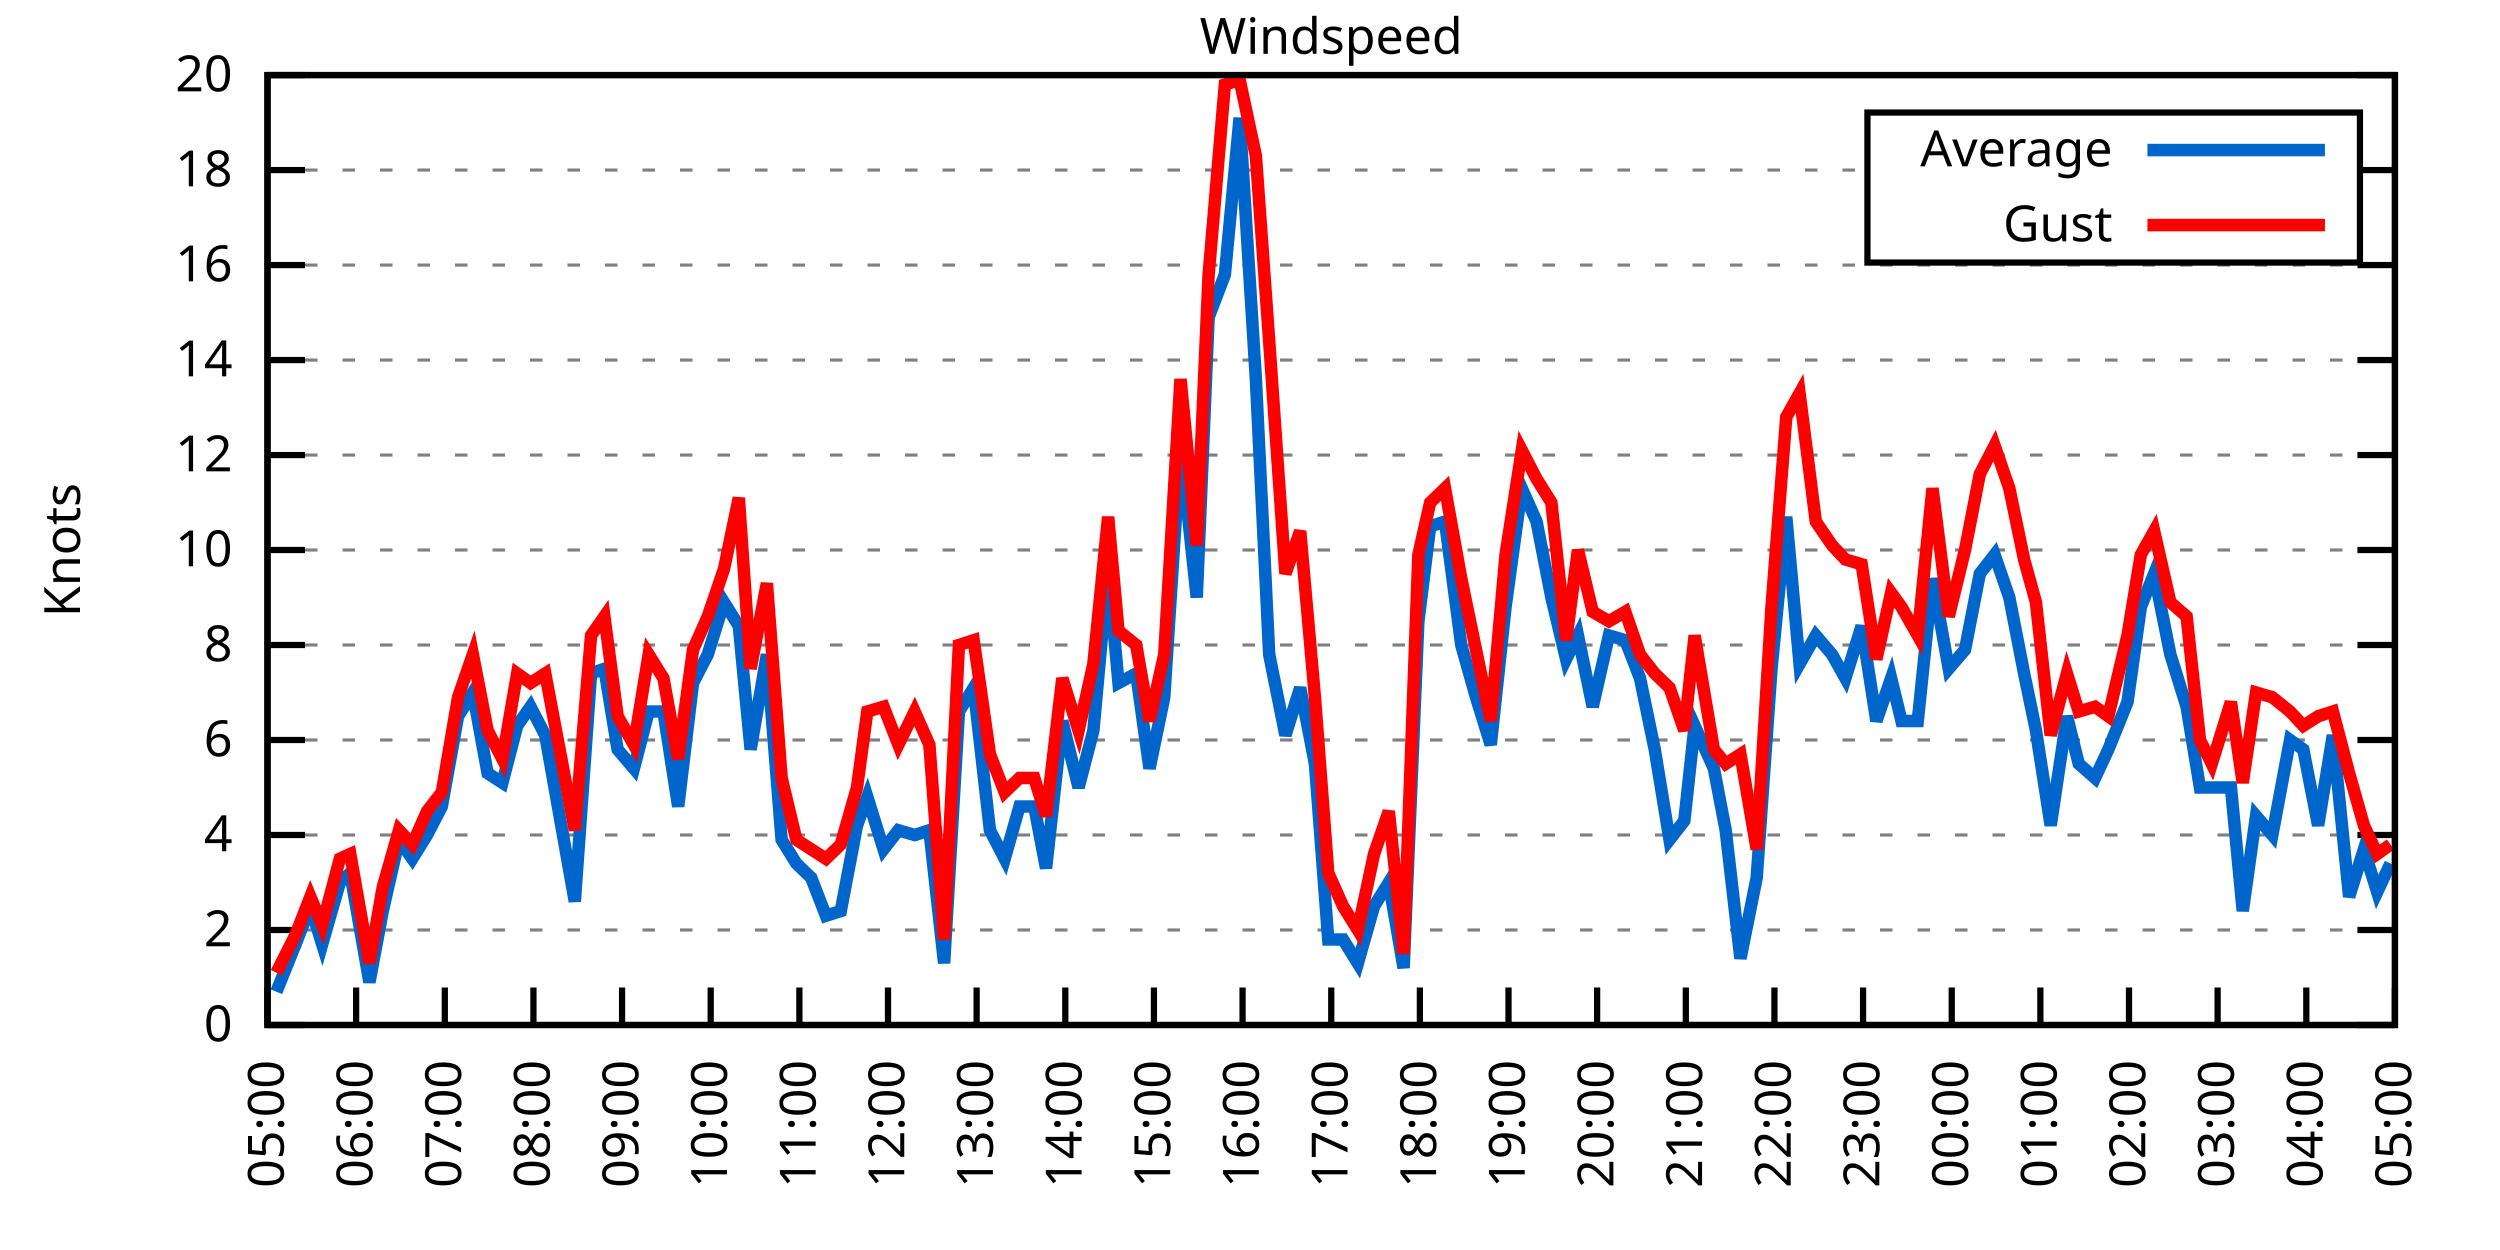
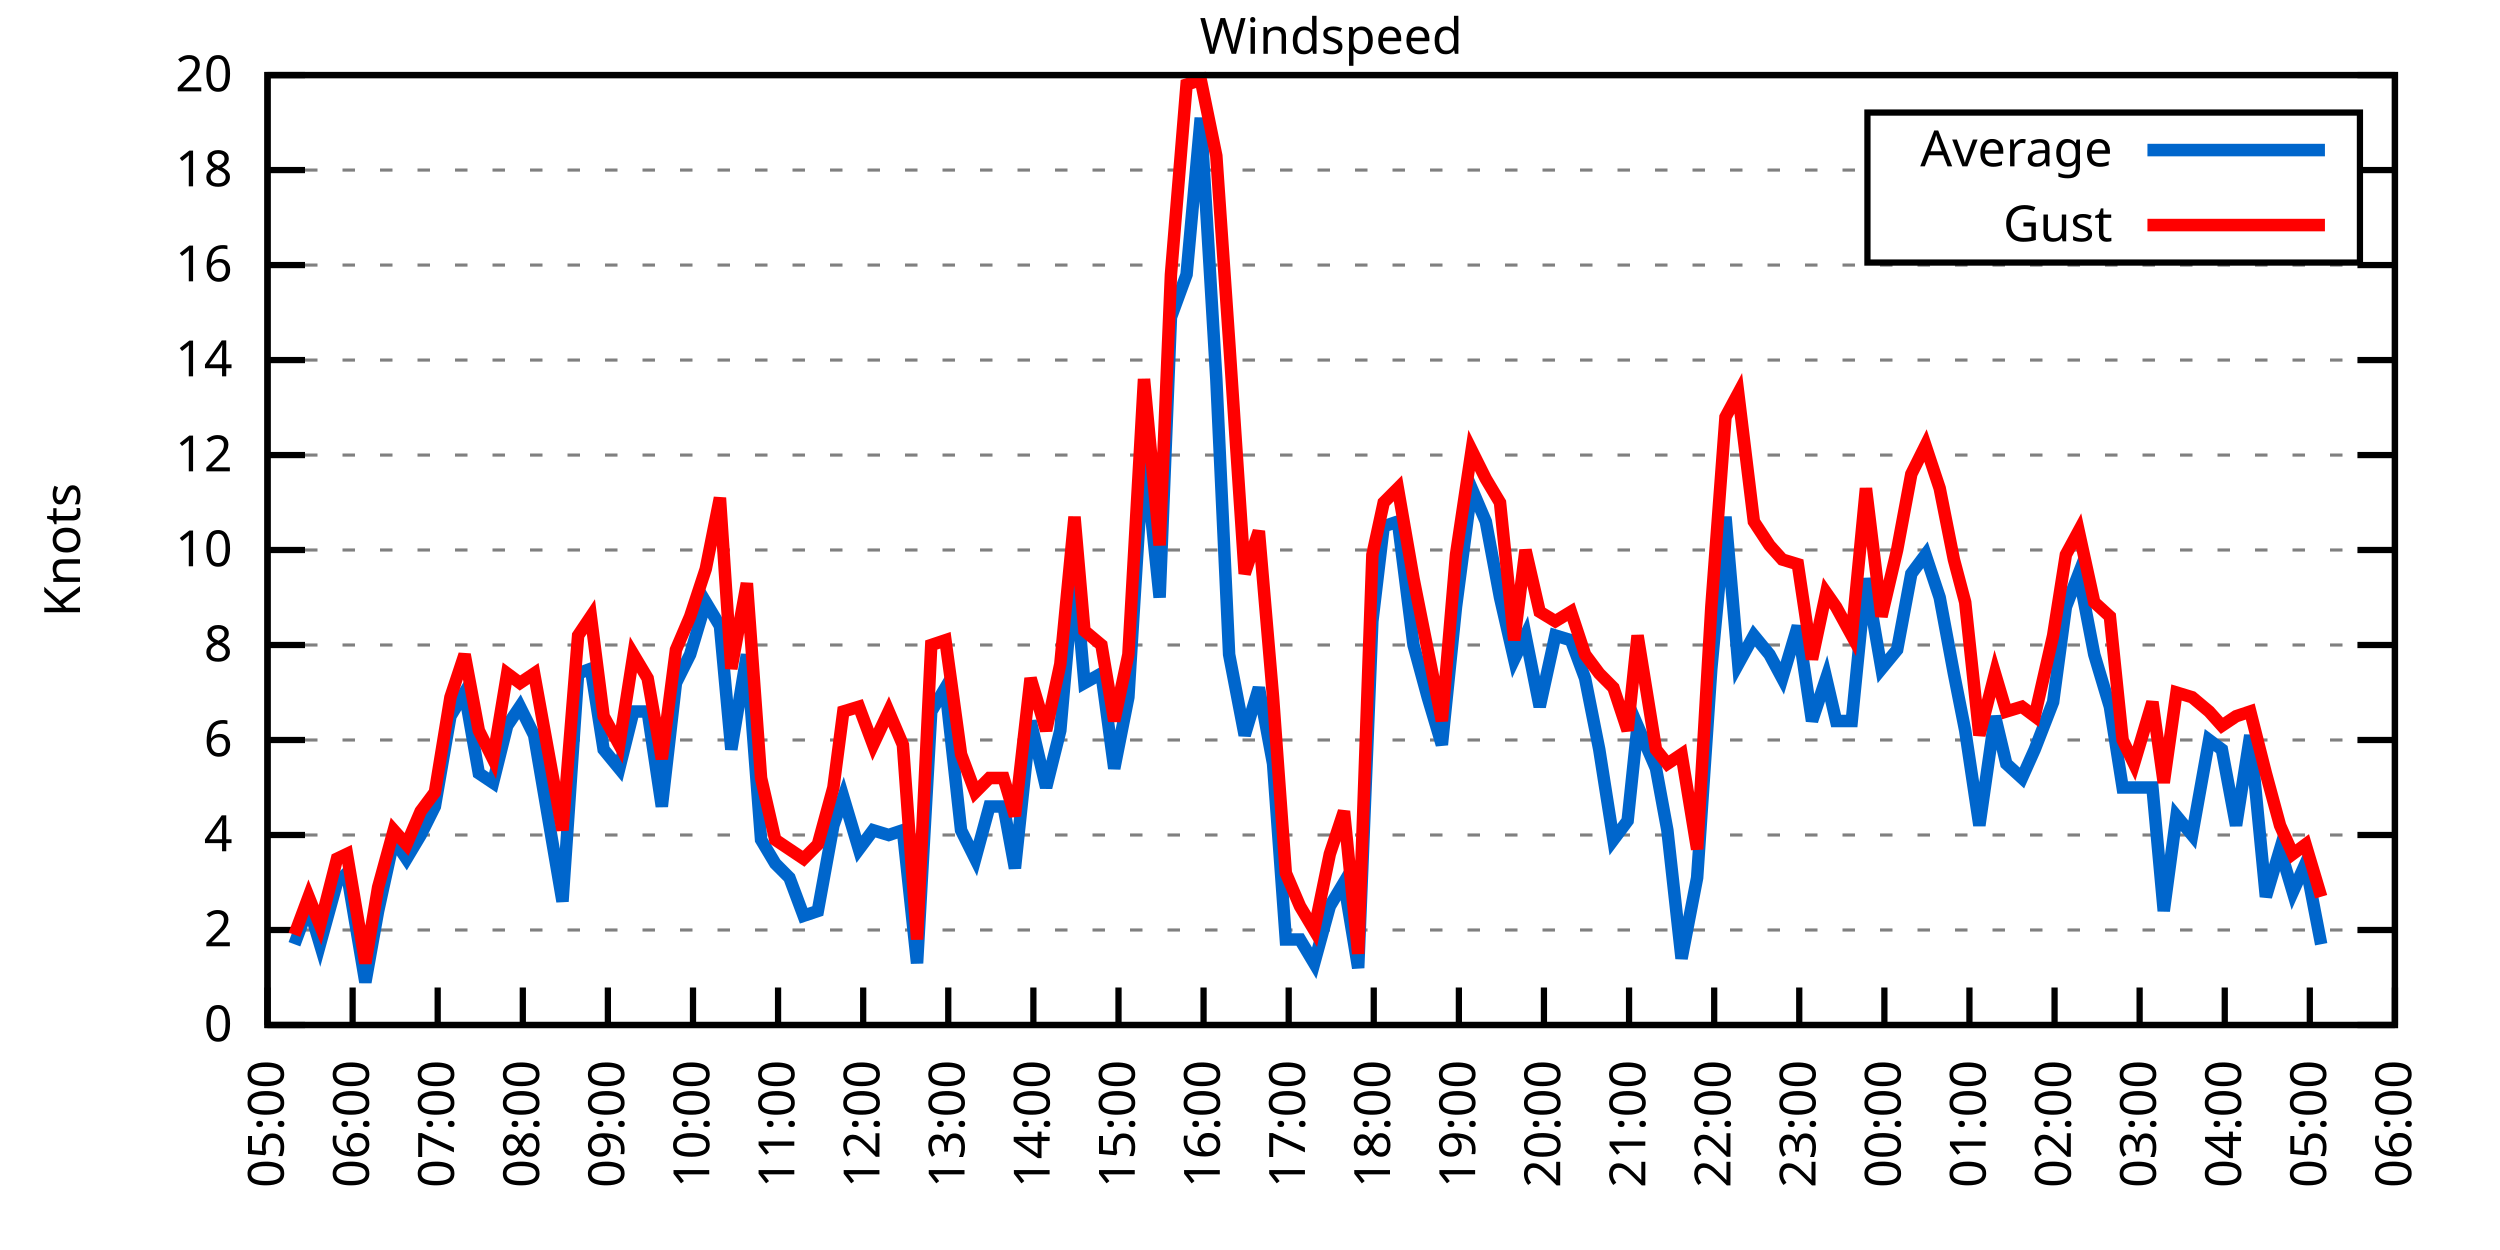
<svg xmlns="http://www.w3.org/2000/svg" xmlns:xlink="http://www.w3.org/1999/xlink" width="400" height="200" viewBox="0 0 400 200">
  <g id="gnuplot_canvas">
    <rect x="0" y="0" width="400" height="200" fill="none" />
    <defs>
      <circle id="gpDot" r="0.5" stroke-width="0.5" stroke="currentColor" />
      <path id="gpPt0" stroke-width="0.333" stroke="currentColor" d="M-1,0 h2 M0,-1 v2" />
      <path id="gpPt1" stroke-width="0.333" stroke="currentColor" d="M-1,-1 L1,1 M1,-1 L-1,1" />
      <path id="gpPt2" stroke-width="0.333" stroke="currentColor" d="M-1,0 L1,0 M0,-1 L0,1 M-1,-1 L1,1 M-1,1 L1,-1" />
      <rect id="gpPt3" stroke-width="0.333" stroke="currentColor" x="-1" y="-1" width="2" height="2" />
      <rect id="gpPt4" stroke-width="0.333" stroke="currentColor" fill="currentColor" x="-1" y="-1" width="2" height="2" />
      <circle id="gpPt5" stroke-width="0.333" stroke="currentColor" cx="0" cy="0" r="1" />
      <use xlink:href="#gpPt5" id="gpPt6" fill="currentColor" stroke="none" />
      <path id="gpPt7" stroke-width="0.333" stroke="currentColor" d="M0,-1.33 L-1.33,0.67 L1.33,0.67 z" />
      <use xlink:href="#gpPt7" id="gpPt8" fill="currentColor" stroke="none" />
      <use xlink:href="#gpPt7" id="gpPt9" stroke="currentColor" transform="rotate(180)" />
      <use xlink:href="#gpPt9" id="gpPt10" fill="currentColor" stroke="none" />
      <use xlink:href="#gpPt3" id="gpPt11" stroke="currentColor" transform="rotate(45)" />
      <use xlink:href="#gpPt11" id="gpPt12" fill="currentColor" stroke="none" />
      <path id="gpPt13" stroke-width="0.333" stroke="currentColor" d="M0,1.330 L1.265,0.411 L0.782,-1.067 L-0.782,-1.076 L-1.265,0.411 z" />
      <use xlink:href="#gpPt13" id="gpPt14" fill="currentColor" stroke="none" />
      <filter id="textbox" filterUnits="objectBoundingBox" x="0" y="0" height="1" width="1">
        <feFlood flood-color="white" flood-opacity="1" result="bgnd" />
        <feComposite in="SourceGraphic" in2="bgnd" operator="atop" />
      </filter>
      <filter id="greybox" filterUnits="objectBoundingBox" x="0" y="0" height="1" width="1">
        <feFlood flood-color="lightgrey" flood-opacity="1" result="grey" />
        <feComposite in="SourceGraphic" in2="grey" operator="atop" />
      </filter>
    </defs>
    <g fill="none" color="white" stroke="currentColor" stroke-width="1.00" stroke-linecap="butt" stroke-linejoin="miter">
</g>
    <g fill="none" color="black" stroke="currentColor" stroke-width="1.00" stroke-linecap="butt" stroke-linejoin="miter">
      <g stroke="none" shape-rendering="crispEdges">
        <polygon fill="rgb(255, 255, 255)" points="42.80,164.00 383.18,164.00 383.18,12.02 42.80,12.02 " />
      </g>
    </g>
    <g fill="none" color="black" stroke="currentColor" stroke-width="1.00" stroke-linecap="butt" stroke-linejoin="miter">
</g>
    <g fill="none" color="black" stroke="black" stroke-width="0.50" stroke-linecap="butt" stroke-linejoin="miter">
</g>
    <g fill="none" color="gray" stroke="currentColor" stroke-width="0.50" stroke-linecap="butt" stroke-linejoin="miter">
      <path stroke="gray" stroke-dasharray="2,4" class="gridline" d="M42.80,164.00 L383.19,164.00  " />
    </g>
    <g fill="none" color="gray" stroke="gray" stroke-width="1.00" stroke-linecap="butt" stroke-linejoin="miter">
</g>
    <g fill="none" color="black" stroke="currentColor" stroke-width="1.00" stroke-linecap="butt" stroke-linejoin="miter">
      <path stroke="black" d="M42.80,164.00 L48.80,164.00 M383.19,164.00 L377.19,164.00  " />
      <g transform="translate(37.20,166.60)" stroke="none" fill="black" font-family="Sans" font-size="8.00" text-anchor="end">
        <text>
          <tspan font-family="Sans"> 0</tspan>
        </text>
      </g>
    </g>
    <g fill="none" color="black" stroke="currentColor" stroke-width="1.00" stroke-linecap="butt" stroke-linejoin="miter">
</g>
    <g fill="none" color="black" stroke="black" stroke-width="0.50" stroke-linecap="butt" stroke-linejoin="miter">
</g>
    <g fill="none" color="gray" stroke="currentColor" stroke-width="0.50" stroke-linecap="butt" stroke-linejoin="miter">
      <path stroke="gray" stroke-dasharray="2,4" class="gridline" d="M42.80,148.80 L383.19,148.80  " />
    </g>
    <g fill="none" color="gray" stroke="gray" stroke-width="1.00" stroke-linecap="butt" stroke-linejoin="miter">
</g>
    <g fill="none" color="black" stroke="currentColor" stroke-width="1.00" stroke-linecap="butt" stroke-linejoin="miter">
      <path stroke="black" d="M42.80,148.80 L48.80,148.80 M383.19,148.80 L377.19,148.80  " />
      <g transform="translate(37.20,151.40)" stroke="none" fill="black" font-family="Sans" font-size="8.00" text-anchor="end">
        <text>
          <tspan font-family="Sans"> 2</tspan>
        </text>
      </g>
    </g>
    <g fill="none" color="black" stroke="currentColor" stroke-width="1.00" stroke-linecap="butt" stroke-linejoin="miter">
</g>
    <g fill="none" color="black" stroke="black" stroke-width="0.50" stroke-linecap="butt" stroke-linejoin="miter">
</g>
    <g fill="none" color="gray" stroke="currentColor" stroke-width="0.50" stroke-linecap="butt" stroke-linejoin="miter">
      <path stroke="gray" stroke-dasharray="2,4" class="gridline" d="M42.80,133.60 L383.19,133.60  " />
    </g>
    <g fill="none" color="gray" stroke="gray" stroke-width="1.00" stroke-linecap="butt" stroke-linejoin="miter">
</g>
    <g fill="none" color="black" stroke="currentColor" stroke-width="1.00" stroke-linecap="butt" stroke-linejoin="miter">
      <path stroke="black" d="M42.80,133.60 L48.80,133.60 M383.19,133.60 L377.19,133.60  " />
      <g transform="translate(37.20,136.20)" stroke="none" fill="black" font-family="Sans" font-size="8.00" text-anchor="end">
        <text>
          <tspan font-family="Sans"> 4</tspan>
        </text>
      </g>
    </g>
    <g fill="none" color="black" stroke="currentColor" stroke-width="1.00" stroke-linecap="butt" stroke-linejoin="miter">
</g>
    <g fill="none" color="black" stroke="black" stroke-width="0.50" stroke-linecap="butt" stroke-linejoin="miter">
</g>
    <g fill="none" color="gray" stroke="currentColor" stroke-width="0.50" stroke-linecap="butt" stroke-linejoin="miter">
      <path stroke="gray" stroke-dasharray="2,4" class="gridline" d="M42.80,118.40 L383.19,118.40  " />
    </g>
    <g fill="none" color="gray" stroke="gray" stroke-width="1.00" stroke-linecap="butt" stroke-linejoin="miter">
</g>
    <g fill="none" color="black" stroke="currentColor" stroke-width="1.00" stroke-linecap="butt" stroke-linejoin="miter">
      <path stroke="black" d="M42.80,118.40 L48.80,118.40 M383.19,118.40 L377.19,118.40  " />
      <g transform="translate(37.20,121.00)" stroke="none" fill="black" font-family="Sans" font-size="8.00" text-anchor="end">
        <text>
          <tspan font-family="Sans"> 6</tspan>
        </text>
      </g>
    </g>
    <g fill="none" color="black" stroke="currentColor" stroke-width="1.00" stroke-linecap="butt" stroke-linejoin="miter">
</g>
    <g fill="none" color="black" stroke="black" stroke-width="0.50" stroke-linecap="butt" stroke-linejoin="miter">
</g>
    <g fill="none" color="gray" stroke="currentColor" stroke-width="0.50" stroke-linecap="butt" stroke-linejoin="miter">
      <path stroke="gray" stroke-dasharray="2,4" class="gridline" d="M42.80,103.20 L383.19,103.20  " />
    </g>
    <g fill="none" color="gray" stroke="gray" stroke-width="1.00" stroke-linecap="butt" stroke-linejoin="miter">
</g>
    <g fill="none" color="black" stroke="currentColor" stroke-width="1.00" stroke-linecap="butt" stroke-linejoin="miter">
      <path stroke="black" d="M42.80,103.20 L48.80,103.20 M383.19,103.20 L377.19,103.20  " />
      <g transform="translate(37.20,105.80)" stroke="none" fill="black" font-family="Sans" font-size="8.00" text-anchor="end">
        <text>
          <tspan font-family="Sans"> 8</tspan>
        </text>
      </g>
    </g>
    <g fill="none" color="black" stroke="currentColor" stroke-width="1.00" stroke-linecap="butt" stroke-linejoin="miter">
</g>
    <g fill="none" color="black" stroke="black" stroke-width="0.50" stroke-linecap="butt" stroke-linejoin="miter">
</g>
    <g fill="none" color="gray" stroke="currentColor" stroke-width="0.50" stroke-linecap="butt" stroke-linejoin="miter">
      <path stroke="gray" stroke-dasharray="2,4" class="gridline" d="M42.80,88.00 L383.19,88.00  " />
    </g>
    <g fill="none" color="gray" stroke="gray" stroke-width="1.00" stroke-linecap="butt" stroke-linejoin="miter">
</g>
    <g fill="none" color="black" stroke="currentColor" stroke-width="1.00" stroke-linecap="butt" stroke-linejoin="miter">
      <path stroke="black" d="M42.80,88.00 L48.80,88.00 M383.19,88.00 L377.19,88.00  " />
      <g transform="translate(37.20,90.60)" stroke="none" fill="black" font-family="Sans" font-size="8.00" text-anchor="end">
        <text>
          <tspan font-family="Sans"> 10</tspan>
        </text>
      </g>
    </g>
    <g fill="none" color="black" stroke="currentColor" stroke-width="1.00" stroke-linecap="butt" stroke-linejoin="miter">
</g>
    <g fill="none" color="black" stroke="black" stroke-width="0.50" stroke-linecap="butt" stroke-linejoin="miter">
</g>
    <g fill="none" color="gray" stroke="currentColor" stroke-width="0.50" stroke-linecap="butt" stroke-linejoin="miter">
      <path stroke="gray" stroke-dasharray="2,4" class="gridline" d="M42.80,72.81 L383.19,72.81  " />
    </g>
    <g fill="none" color="gray" stroke="gray" stroke-width="1.00" stroke-linecap="butt" stroke-linejoin="miter">
</g>
    <g fill="none" color="black" stroke="currentColor" stroke-width="1.00" stroke-linecap="butt" stroke-linejoin="miter">
      <path stroke="black" d="M42.80,72.81 L48.80,72.81 M383.19,72.81 L377.19,72.81  " />
      <g transform="translate(37.20,75.41)" stroke="none" fill="black" font-family="Sans" font-size="8.00" text-anchor="end">
        <text>
          <tspan font-family="Sans"> 12</tspan>
        </text>
      </g>
    </g>
    <g fill="none" color="black" stroke="currentColor" stroke-width="1.00" stroke-linecap="butt" stroke-linejoin="miter">
</g>
    <g fill="none" color="black" stroke="black" stroke-width="0.50" stroke-linecap="butt" stroke-linejoin="miter">
</g>
    <g fill="none" color="gray" stroke="currentColor" stroke-width="0.50" stroke-linecap="butt" stroke-linejoin="miter">
      <path stroke="gray" stroke-dasharray="2,4" class="gridline" d="M42.80,57.61 L383.19,57.61  " />
    </g>
    <g fill="none" color="gray" stroke="gray" stroke-width="1.00" stroke-linecap="butt" stroke-linejoin="miter">
</g>
    <g fill="none" color="black" stroke="currentColor" stroke-width="1.00" stroke-linecap="butt" stroke-linejoin="miter">
      <path stroke="black" d="M42.80,57.61 L48.80,57.61 M383.19,57.61 L377.19,57.61  " />
      <g transform="translate(37.20,60.21)" stroke="none" fill="black" font-family="Sans" font-size="8.00" text-anchor="end">
        <text>
          <tspan font-family="Sans"> 14</tspan>
        </text>
      </g>
    </g>
    <g fill="none" color="black" stroke="currentColor" stroke-width="1.00" stroke-linecap="butt" stroke-linejoin="miter">
</g>
    <g fill="none" color="black" stroke="black" stroke-width="0.50" stroke-linecap="butt" stroke-linejoin="miter">
</g>
    <g fill="none" color="gray" stroke="currentColor" stroke-width="0.50" stroke-linecap="butt" stroke-linejoin="miter">
      <path stroke="gray" stroke-dasharray="2,4" class="gridline" d="M42.80,42.41 L383.19,42.41  " />
    </g>
    <g fill="none" color="gray" stroke="gray" stroke-width="1.00" stroke-linecap="butt" stroke-linejoin="miter">
</g>
    <g fill="none" color="black" stroke="currentColor" stroke-width="1.00" stroke-linecap="butt" stroke-linejoin="miter">
      <path stroke="black" d="M42.80,42.41 L48.80,42.41 M383.19,42.41 L377.19,42.41  " />
      <g transform="translate(37.20,45.01)" stroke="none" fill="black" font-family="Sans" font-size="8.00" text-anchor="end">
        <text>
          <tspan font-family="Sans"> 16</tspan>
        </text>
      </g>
    </g>
    <g fill="none" color="black" stroke="currentColor" stroke-width="1.00" stroke-linecap="butt" stroke-linejoin="miter">
</g>
    <g fill="none" color="black" stroke="black" stroke-width="0.50" stroke-linecap="butt" stroke-linejoin="miter">
</g>
    <g fill="none" color="gray" stroke="currentColor" stroke-width="0.50" stroke-linecap="butt" stroke-linejoin="miter">
      <path stroke="gray" stroke-dasharray="2,4" class="gridline" d="M42.80,27.21 L298.79,27.21 M377.59,27.21 L383.19,27.21  " />
    </g>
    <g fill="none" color="gray" stroke="gray" stroke-width="1.00" stroke-linecap="butt" stroke-linejoin="miter">
</g>
    <g fill="none" color="black" stroke="currentColor" stroke-width="1.00" stroke-linecap="butt" stroke-linejoin="miter">
      <path stroke="black" d="M42.80,27.21 L48.80,27.21 M383.19,27.21 L377.19,27.21  " />
      <g transform="translate(37.20,29.81)" stroke="none" fill="black" font-family="Sans" font-size="8.00" text-anchor="end">
        <text>
          <tspan font-family="Sans"> 18</tspan>
        </text>
      </g>
    </g>
    <g fill="none" color="black" stroke="currentColor" stroke-width="1.00" stroke-linecap="butt" stroke-linejoin="miter">
</g>
    <g fill="none" color="black" stroke="black" stroke-width="0.50" stroke-linecap="butt" stroke-linejoin="miter">
</g>
    <g fill="none" color="gray" stroke="currentColor" stroke-width="0.50" stroke-linecap="butt" stroke-linejoin="miter">
      <path stroke="gray" stroke-dasharray="2,4" class="gridline" d="M42.80,12.01 L383.19,12.01  " />
    </g>
    <g fill="none" color="gray" stroke="gray" stroke-width="1.00" stroke-linecap="butt" stroke-linejoin="miter">
</g>
    <g fill="none" color="black" stroke="currentColor" stroke-width="1.00" stroke-linecap="butt" stroke-linejoin="miter">
      <path stroke="black" d="M42.80,12.01 L48.80,12.01 M383.19,12.01 L377.19,12.01  " />
      <g transform="translate(37.20,14.61)" stroke="none" fill="black" font-family="Sans" font-size="8.00" text-anchor="end">
        <text>
          <tspan font-family="Sans"> 20</tspan>
        </text>
      </g>
    </g>
    <g fill="none" color="black" stroke="currentColor" stroke-width="1.00" stroke-linecap="butt" stroke-linejoin="miter">
      <path stroke="black" d="M42.80,164.00 L42.80,158.00  " />
      <g transform="translate(45.40,169.60) rotate(270.00)" stroke="none" fill="black" font-family="Sans" font-size="8.00" text-anchor="end">
        <text>
          <tspan font-family="Sans">05:00</tspan>
        </text>
      </g>
    </g>
    <g fill="none" color="black" stroke="currentColor" stroke-width="1.00" stroke-linecap="butt" stroke-linejoin="miter">
-       <path stroke="black" d="M56.98,164.00 L56.98,158.00  " />
-       <g transform="translate(59.58,169.60) rotate(270.00)" stroke="none" fill="black" font-family="Sans" font-size="8.00" text-anchor="end">
+       <path stroke="black" d="M56.42,164.00 L56.42,158.00  " />
+       <g transform="translate(59.02,169.60) rotate(270.00)" stroke="none" fill="black" font-family="Sans" font-size="8.00" text-anchor="end">
        <text>
          <tspan font-family="Sans">06:00</tspan>
        </text>
      </g>
    </g>
    <g fill="none" color="black" stroke="currentColor" stroke-width="1.00" stroke-linecap="butt" stroke-linejoin="miter">
-       <path stroke="black" d="M71.17,164.00 L71.17,158.00  " />
-       <g transform="translate(73.77,169.60) rotate(270.00)" stroke="none" fill="black" font-family="Sans" font-size="8.00" text-anchor="end">
+       <path stroke="black" d="M70.03,164.00 L70.03,158.00  " />
+       <g transform="translate(72.63,169.60) rotate(270.00)" stroke="none" fill="black" font-family="Sans" font-size="8.00" text-anchor="end">
        <text>
          <tspan font-family="Sans">07:00</tspan>
        </text>
      </g>
    </g>
    <g fill="none" color="black" stroke="currentColor" stroke-width="1.00" stroke-linecap="butt" stroke-linejoin="miter">
-       <path stroke="black" d="M85.35,164.00 L85.35,158.00  " />
-       <g transform="translate(87.95,169.60) rotate(270.00)" stroke="none" fill="black" font-family="Sans" font-size="8.00" text-anchor="end">
+       <path stroke="black" d="M83.65,164.00 L83.65,158.00  " />
+       <g transform="translate(86.25,169.60) rotate(270.00)" stroke="none" fill="black" font-family="Sans" font-size="8.00" text-anchor="end">
        <text>
          <tspan font-family="Sans">08:00</tspan>
        </text>
      </g>
    </g>
    <g fill="none" color="black" stroke="currentColor" stroke-width="1.00" stroke-linecap="butt" stroke-linejoin="miter">
-       <path stroke="black" d="M99.53,164.00 L99.53,158.00  " />
-       <g transform="translate(102.13,169.60) rotate(270.00)" stroke="none" fill="black" font-family="Sans" font-size="8.00" text-anchor="end">
+       <path stroke="black" d="M97.26,164.00 L97.26,158.00  " />
+       <g transform="translate(99.86,169.60) rotate(270.00)" stroke="none" fill="black" font-family="Sans" font-size="8.00" text-anchor="end">
        <text>
          <tspan font-family="Sans">09:00</tspan>
        </text>
      </g>
    </g>
    <g fill="none" color="black" stroke="currentColor" stroke-width="1.00" stroke-linecap="butt" stroke-linejoin="miter">
-       <path stroke="black" d="M113.71,164.00 L113.71,158.00  " />
-       <g transform="translate(116.31,169.60) rotate(270.00)" stroke="none" fill="black" font-family="Sans" font-size="8.00" text-anchor="end">
+       <path stroke="black" d="M110.88,164.00 L110.88,158.00  " />
+       <g transform="translate(113.48,169.60) rotate(270.00)" stroke="none" fill="black" font-family="Sans" font-size="8.00" text-anchor="end">
        <text>
          <tspan font-family="Sans">10:00</tspan>
        </text>
      </g>
    </g>
    <g fill="none" color="black" stroke="currentColor" stroke-width="1.00" stroke-linecap="butt" stroke-linejoin="miter">
-       <path stroke="black" d="M127.90,164.00 L127.90,158.00  " />
-       <g transform="translate(130.50,169.60) rotate(270.00)" stroke="none" fill="black" font-family="Sans" font-size="8.00" text-anchor="end">
+       <path stroke="black" d="M124.49,164.00 L124.49,158.00  " />
+       <g transform="translate(127.09,169.60) rotate(270.00)" stroke="none" fill="black" font-family="Sans" font-size="8.00" text-anchor="end">
        <text>
          <tspan font-family="Sans">11:00</tspan>
        </text>
      </g>
    </g>
    <g fill="none" color="black" stroke="currentColor" stroke-width="1.00" stroke-linecap="butt" stroke-linejoin="miter">
-       <path stroke="black" d="M142.08,164.00 L142.08,158.00  " />
-       <g transform="translate(144.68,169.60) rotate(270.00)" stroke="none" fill="black" font-family="Sans" font-size="8.00" text-anchor="end">
+       <path stroke="black" d="M138.11,164.00 L138.11,158.00  " />
+       <g transform="translate(140.71,169.60) rotate(270.00)" stroke="none" fill="black" font-family="Sans" font-size="8.00" text-anchor="end">
        <text>
          <tspan font-family="Sans">12:00</tspan>
        </text>
      </g>
    </g>
    <g fill="none" color="black" stroke="currentColor" stroke-width="1.00" stroke-linecap="butt" stroke-linejoin="miter">
-       <path stroke="black" d="M156.26,164.00 L156.26,158.00  " />
-       <g transform="translate(158.86,169.60) rotate(270.00)" stroke="none" fill="black" font-family="Sans" font-size="8.00" text-anchor="end">
+       <path stroke="black" d="M151.72,164.00 L151.72,158.00  " />
+       <g transform="translate(154.32,169.60) rotate(270.00)" stroke="none" fill="black" font-family="Sans" font-size="8.00" text-anchor="end">
        <text>
          <tspan font-family="Sans">13:00</tspan>
        </text>
      </g>
    </g>
    <g fill="none" color="black" stroke="currentColor" stroke-width="1.00" stroke-linecap="butt" stroke-linejoin="miter">
-       <path stroke="black" d="M170.45,164.00 L170.45,158.00  " />
-       <g transform="translate(173.05,169.60) rotate(270.00)" stroke="none" fill="black" font-family="Sans" font-size="8.00" text-anchor="end">
+       <path stroke="black" d="M165.34,164.00 L165.34,158.00  " />
+       <g transform="translate(167.94,169.60) rotate(270.00)" stroke="none" fill="black" font-family="Sans" font-size="8.00" text-anchor="end">
        <text>
          <tspan font-family="Sans">14:00</tspan>
        </text>
      </g>
    </g>
    <g fill="none" color="black" stroke="currentColor" stroke-width="1.00" stroke-linecap="butt" stroke-linejoin="miter">
-       <path stroke="black" d="M184.63,164.00 L184.63,158.00  " />
-       <g transform="translate(187.23,169.60) rotate(270.00)" stroke="none" fill="black" font-family="Sans" font-size="8.00" text-anchor="end">
+       <path stroke="black" d="M178.96,164.00 L178.96,158.00  " />
+       <g transform="translate(181.56,169.60) rotate(270.00)" stroke="none" fill="black" font-family="Sans" font-size="8.00" text-anchor="end">
        <text>
          <tspan font-family="Sans">15:00</tspan>
        </text>
      </g>
    </g>
    <g fill="none" color="black" stroke="currentColor" stroke-width="1.00" stroke-linecap="butt" stroke-linejoin="miter">
-       <path stroke="black" d="M198.81,164.00 L198.81,158.00  " />
-       <g transform="translate(201.41,169.60) rotate(270.00)" stroke="none" fill="black" font-family="Sans" font-size="8.00" text-anchor="end">
+       <path stroke="black" d="M192.57,164.00 L192.57,158.00  " />
+       <g transform="translate(195.17,169.60) rotate(270.00)" stroke="none" fill="black" font-family="Sans" font-size="8.00" text-anchor="end">
        <text>
          <tspan font-family="Sans">16:00</tspan>
        </text>
      </g>
    </g>
    <g fill="none" color="black" stroke="currentColor" stroke-width="1.00" stroke-linecap="butt" stroke-linejoin="miter">
-       <path stroke="black" d="M213.00,164.00 L213.00,158.00  " />
-       <g transform="translate(215.60,169.60) rotate(270.00)" stroke="none" fill="black" font-family="Sans" font-size="8.00" text-anchor="end">
+       <path stroke="black" d="M206.19,164.00 L206.19,158.00  " />
+       <g transform="translate(208.79,169.60) rotate(270.00)" stroke="none" fill="black" font-family="Sans" font-size="8.00" text-anchor="end">
        <text>
          <tspan font-family="Sans">17:00</tspan>
        </text>
      </g>
    </g>
    <g fill="none" color="black" stroke="currentColor" stroke-width="1.00" stroke-linecap="butt" stroke-linejoin="miter">
-       <path stroke="black" d="M227.18,164.00 L227.18,158.00  " />
-       <g transform="translate(229.78,169.60) rotate(270.00)" stroke="none" fill="black" font-family="Sans" font-size="8.00" text-anchor="end">
+       <path stroke="black" d="M219.80,164.00 L219.80,158.00  " />
+       <g transform="translate(222.40,169.60) rotate(270.00)" stroke="none" fill="black" font-family="Sans" font-size="8.00" text-anchor="end">
        <text>
          <tspan font-family="Sans">18:00</tspan>
        </text>
      </g>
    </g>
    <g fill="none" color="black" stroke="currentColor" stroke-width="1.00" stroke-linecap="butt" stroke-linejoin="miter">
-       <path stroke="black" d="M241.36,164.00 L241.36,158.00  " />
-       <g transform="translate(243.96,169.60) rotate(270.00)" stroke="none" fill="black" font-family="Sans" font-size="8.00" text-anchor="end">
+       <path stroke="black" d="M233.42,164.00 L233.42,158.00  " />
+       <g transform="translate(236.02,169.60) rotate(270.00)" stroke="none" fill="black" font-family="Sans" font-size="8.00" text-anchor="end">
        <text>
          <tspan font-family="Sans">19:00</tspan>
        </text>
      </g>
    </g>
    <g fill="none" color="black" stroke="currentColor" stroke-width="1.00" stroke-linecap="butt" stroke-linejoin="miter">
-       <path stroke="black" d="M255.54,164.00 L255.54,158.00  " />
-       <g transform="translate(258.14,169.60) rotate(270.00)" stroke="none" fill="black" font-family="Sans" font-size="8.00" text-anchor="end">
+       <path stroke="black" d="M247.03,164.00 L247.03,158.00  " />
+       <g transform="translate(249.63,169.60) rotate(270.00)" stroke="none" fill="black" font-family="Sans" font-size="8.00" text-anchor="end">
        <text>
          <tspan font-family="Sans">20:00</tspan>
        </text>
      </g>
    </g>
    <g fill="none" color="black" stroke="currentColor" stroke-width="1.00" stroke-linecap="butt" stroke-linejoin="miter">
-       <path stroke="black" d="M269.73,164.00 L269.73,158.00  " />
-       <g transform="translate(272.33,169.60) rotate(270.00)" stroke="none" fill="black" font-family="Sans" font-size="8.00" text-anchor="end">
+       <path stroke="black" d="M260.65,164.00 L260.65,158.00  " />
+       <g transform="translate(263.25,169.60) rotate(270.00)" stroke="none" fill="black" font-family="Sans" font-size="8.00" text-anchor="end">
        <text>
          <tspan font-family="Sans">21:00</tspan>
        </text>
      </g>
    </g>
    <g fill="none" color="black" stroke="currentColor" stroke-width="1.00" stroke-linecap="butt" stroke-linejoin="miter">
-       <path stroke="black" d="M283.91,164.00 L283.91,158.00  " />
-       <g transform="translate(286.51,169.60) rotate(270.00)" stroke="none" fill="black" font-family="Sans" font-size="8.00" text-anchor="end">
+       <path stroke="black" d="M274.27,164.00 L274.27,158.00  " />
+       <g transform="translate(276.87,169.60) rotate(270.00)" stroke="none" fill="black" font-family="Sans" font-size="8.00" text-anchor="end">
        <text>
          <tspan font-family="Sans">22:00</tspan>
        </text>
      </g>
    </g>
    <g fill="none" color="black" stroke="currentColor" stroke-width="1.00" stroke-linecap="butt" stroke-linejoin="miter">
-       <path stroke="black" d="M298.09,164.00 L298.09,158.00  " />
-       <g transform="translate(300.69,169.60) rotate(270.00)" stroke="none" fill="black" font-family="Sans" font-size="8.00" text-anchor="end">
+       <path stroke="black" d="M287.88,164.00 L287.88,158.00  " />
+       <g transform="translate(290.48,169.60) rotate(270.00)" stroke="none" fill="black" font-family="Sans" font-size="8.00" text-anchor="end">
        <text>
          <tspan font-family="Sans">23:00</tspan>
        </text>
      </g>
    </g>
    <g fill="none" color="black" stroke="currentColor" stroke-width="1.00" stroke-linecap="butt" stroke-linejoin="miter">
-       <path stroke="black" d="M312.28,164.00 L312.28,158.00  " />
-       <g transform="translate(314.88,169.60) rotate(270.00)" stroke="none" fill="black" font-family="Sans" font-size="8.00" text-anchor="end">
+       <path stroke="black" d="M301.50,164.00 L301.50,158.00  " />
+       <g transform="translate(304.10,169.60) rotate(270.00)" stroke="none" fill="black" font-family="Sans" font-size="8.00" text-anchor="end">
        <text>
          <tspan font-family="Sans">00:00</tspan>
        </text>
      </g>
    </g>
    <g fill="none" color="black" stroke="currentColor" stroke-width="1.00" stroke-linecap="butt" stroke-linejoin="miter">
-       <path stroke="black" d="M326.46,164.00 L326.46,158.00  " />
-       <g transform="translate(329.06,169.60) rotate(270.00)" stroke="none" fill="black" font-family="Sans" font-size="8.00" text-anchor="end">
+       <path stroke="black" d="M315.11,164.00 L315.11,158.00  " />
+       <g transform="translate(317.71,169.60) rotate(270.00)" stroke="none" fill="black" font-family="Sans" font-size="8.00" text-anchor="end">
        <text>
          <tspan font-family="Sans">01:00</tspan>
        </text>
      </g>
    </g>
    <g fill="none" color="black" stroke="currentColor" stroke-width="1.00" stroke-linecap="butt" stroke-linejoin="miter">
-       <path stroke="black" d="M340.64,164.00 L340.64,158.00  " />
-       <g transform="translate(343.24,169.60) rotate(270.00)" stroke="none" fill="black" font-family="Sans" font-size="8.00" text-anchor="end">
+       <path stroke="black" d="M328.73,164.00 L328.73,158.00  " />
+       <g transform="translate(331.33,169.60) rotate(270.00)" stroke="none" fill="black" font-family="Sans" font-size="8.00" text-anchor="end">
        <text>
          <tspan font-family="Sans">02:00</tspan>
        </text>
      </g>
    </g>
    <g fill="none" color="black" stroke="currentColor" stroke-width="1.00" stroke-linecap="butt" stroke-linejoin="miter">
-       <path stroke="black" d="M354.82,164.00 L354.82,158.00  " />
-       <g transform="translate(357.42,169.60) rotate(270.00)" stroke="none" fill="black" font-family="Sans" font-size="8.00" text-anchor="end">
+       <path stroke="black" d="M342.34,164.00 L342.34,158.00  " />
+       <g transform="translate(344.94,169.60) rotate(270.00)" stroke="none" fill="black" font-family="Sans" font-size="8.00" text-anchor="end">
        <text>
          <tspan font-family="Sans">03:00</tspan>
        </text>
      </g>
    </g>
    <g fill="none" color="black" stroke="currentColor" stroke-width="1.00" stroke-linecap="butt" stroke-linejoin="miter">
-       <path stroke="black" d="M369.01,164.00 L369.01,158.00  " />
-       <g transform="translate(371.61,169.60) rotate(270.00)" stroke="none" fill="black" font-family="Sans" font-size="8.00" text-anchor="end">
+       <path stroke="black" d="M355.96,164.00 L355.96,158.00  " />
+       <g transform="translate(358.56,169.60) rotate(270.00)" stroke="none" fill="black" font-family="Sans" font-size="8.00" text-anchor="end">
        <text>
          <tspan font-family="Sans">04:00</tspan>
+         </text>
+       </g>
+     </g>
+     <g fill="none" color="black" stroke="currentColor" stroke-width="1.00" stroke-linecap="butt" stroke-linejoin="miter">
+       <path stroke="black" d="M369.57,164.00 L369.57,158.00  " />
+       <g transform="translate(372.17,169.60) rotate(270.00)" stroke="none" fill="black" font-family="Sans" font-size="8.00" text-anchor="end">
+         <text>
+           <tspan font-family="Sans">05:00</tspan>
        </text>
      </g>
    </g>
    <g fill="none" color="black" stroke="currentColor" stroke-width="1.00" stroke-linecap="butt" stroke-linejoin="miter">
      <path stroke="black" d="M383.19,164.00 L383.19,158.00  " />
      <g transform="translate(385.79,169.60) rotate(270.00)" stroke="none" fill="black" font-family="Sans" font-size="8.00" text-anchor="end">
        <text>
-           <tspan font-family="Sans">05:00</tspan>
+           <tspan font-family="Sans">06:00</tspan>
        </text>
      </g>
    </g>
    <g fill="none" color="black" stroke="currentColor" stroke-width="1.00" stroke-linecap="butt" stroke-linejoin="miter">
</g>
    <g fill="none" color="black" stroke="currentColor" stroke-width="1.00" stroke-linecap="butt" stroke-linejoin="miter">
      <path stroke="black" d="M42.80,12.01 L42.80,164.00 L383.19,164.00 L383.19,12.01 L42.80,12.01 Z  " />
    </g>
    <g fill="none" color="black" stroke="currentColor" stroke-width="1.00" stroke-linecap="butt" stroke-linejoin="miter">
</g>
    <g fill="none" color="black" stroke="currentColor" stroke-width="1.00" stroke-linecap="butt" stroke-linejoin="miter">
      <path stroke="black" d="M298.79,42.01 L298.79,18.01 L377.59,18.01 L377.59,42.01 L298.79,42.01 Z  " />
    </g>
    <g id="Windspeed_plot_1">
      <g fill="none" color="white" stroke="black" stroke-width="2.00" stroke-linecap="butt" stroke-linejoin="miter">
</g>
      <g fill="none" color="black" stroke="currentColor" stroke-width="2.00" stroke-linecap="butt" stroke-linejoin="miter">
        <g transform="translate(337.99,26.61)" stroke="none" fill="black" font-family="Sans" font-size="8.00" text-anchor="end">
          <text>
            <tspan font-family="Sans">Average</tspan>
          </text>
        </g>
      </g>
      <g fill="none" color="black" stroke="currentColor" stroke-width="2.00" stroke-linecap="butt" stroke-linejoin="miter">
-         <path stroke="rgb(  0, 102, 204)" d="M343.59,24.01 L371.99,24.01 M44.22,158.68 L47.29,151.08 L49.66,145.00 L51.55,151.08 L54.38,141.20 L56.04,139.68   L59.11,157.16 L61.24,145.76 L63.84,134.36 L65.97,137.40 L68.33,133.60 L70.69,129.04 L73.29,114.60 L75.66,110.80   L78.02,123.72 L80.38,125.24 L82.75,116.12 L84.88,113.08 L87.24,117.64 L91.97,144.24 L94.57,107.76 L96.70,107.00   L98.82,119.92 L101.42,122.96 L103.79,113.84 L106.15,113.84 L108.51,129.04 L110.88,109.28 L113.24,104.72 L115.84,96.36   L118.21,100.16 L120.10,119.92 L122.70,104.72 L125.06,134.36 L127.42,138.16 L129.79,140.44 L132.15,146.52 L134.52,145.76   L137.12,132.08 L138.77,127.52 L141.37,135.88 L143.74,132.84 L146.34,133.60 L148.70,132.84 L151.06,154.12 L153.43,113.84   L155.79,110.04 L158.39,132.84 L160.75,137.40 L163.12,129.04 L165.48,129.04 L167.37,138.92 L169.97,115.36 L172.57,126.00   L174.94,116.88 L177.30,91.04 L178.96,109.28 L181.79,107.76 L183.92,122.96 L186.28,111.56 L188.88,71.29 L191.48,95.60   L193.38,50.77 L195.98,43.93 L198.34,18.85 L200.94,60.65 L203.07,104.72 L205.67,117.64 L208.03,110.04 L210.39,122.20   L212.52,150.32 L214.89,150.32 L217.25,154.12 L219.85,145.00 L222.21,141.20 L224.58,154.88 L226.94,99.40 L228.83,84.21   L231.20,83.45 L233.80,103.20 L236.16,111.56 L238.52,119.16 L240.89,97.12 L243.49,78.13 L245.85,83.45 L248.22,95.60   L250.58,105.48 L252.47,101.68 L254.83,113.08 L257.43,101.68 L260.04,102.44 L262.40,108.52 L264.76,119.92 L267.13,134.36   L269.49,131.32 L271.14,116.12 L274.22,122.96 L276.11,132.84 L278.47,153.36 L281.07,140.44 L283.44,107.00 L285.80,82.69   L287.93,106.24 L290.53,101.68 L293.13,104.72 L295.26,108.52 L297.86,100.16 L300.22,115.36 L302.58,108.52 L304.24,115.36   L306.84,115.36 L309.20,92.56 L311.80,107.00 L314.40,103.96 L316.77,91.80 L319.13,88.76 L321.49,95.60 L323.86,107.76   L325.75,116.88 L328.11,132.08 L330.71,114.60 L332.60,122.20 L335.20,124.48 L337.33,119.92 L340.40,112.32 L342.53,97.12   L344.66,91.80 L347.26,104.72 L349.86,113.08 L351.99,126.00 L353.88,126.00 L356.95,126.00 L358.84,145.76 L360.97,130.56   L363.57,133.60 L366.41,118.40 L368.53,119.92 L370.90,132.08 L373.26,117.64 L375.86,143.48 L378.23,135.88 L380.35,142.72   L382.48,138.16  " />
+         <path stroke="rgb(  0, 102, 204)" d="M343.59,24.01 L371.99,24.01 M47.11,151.08 L49.38,145.00 L51.20,151.08 L53.92,141.20 L55.51,139.68 L58.46,157.16   L60.50,145.76 L63.00,134.36 L65.04,137.40 L67.31,133.60 L69.58,129.04 L72.07,114.60 L74.34,110.80 L76.61,123.72   L78.88,125.24 L81.15,116.12 L83.19,113.08 L85.46,117.64 L90.00,144.24 L92.50,107.76 L94.54,107.00 L96.58,119.92   L99.08,122.96 L101.35,113.84 L103.62,113.84 L105.89,129.04 L108.15,109.28 L110.42,104.72 L112.92,96.36 L115.19,100.16   L117.01,119.92 L119.50,104.72 L121.77,134.36 L124.04,138.16 L126.31,140.44 L128.58,146.52 L130.85,145.76 L133.34,132.08   L134.93,127.52 L137.43,135.88 L139.70,132.84 L142.19,133.60 L144.46,132.84 L146.73,154.12 L149.00,113.84 L151.27,110.04   L153.77,132.84 L156.04,137.40 L158.31,129.04 L160.57,129.04 L162.39,138.92 L164.89,115.36 L167.38,126.00 L169.65,116.88   L171.92,91.04 L173.51,109.28 L176.23,107.76 L178.28,122.96 L180.54,111.56 L183.04,71.29 L185.54,95.60 L187.35,50.77   L189.85,43.93 L192.12,18.85 L194.61,60.65 L196.66,104.72 L199.15,117.64 L201.42,110.04 L203.69,122.20 L205.73,150.32   L208.00,150.32 L210.27,154.12 L212.77,145.00 L215.04,141.20 L217.31,154.88 L219.58,99.40 L221.39,84.21 L223.66,83.45   L226.16,103.20 L228.43,111.56 L230.70,119.16 L232.96,97.12 L235.46,78.13 L237.73,83.45 L240.00,95.60 L242.27,105.48   L244.08,101.68 L246.35,113.08 L248.85,101.68 L251.35,102.44 L253.61,108.52 L255.88,119.92 L258.15,134.36 L260.42,131.32   L262.01,116.12 L264.96,122.96 L266.78,132.84 L269.05,153.36 L271.54,140.44 L273.81,107.00 L276.08,82.69 L278.12,106.24   L280.62,101.68 L283.12,104.72 L285.16,108.52 L287.65,100.16 L289.92,115.36 L292.19,108.52 L293.78,115.36 L296.28,115.36   L298.55,92.56 L301.04,107.00 L303.54,103.96 L305.81,91.80 L308.08,88.76 L310.35,95.60 L312.62,107.76 L314.43,116.88   L316.70,132.08 L319.20,114.60 L321.01,122.20 L323.51,124.48 L325.55,119.92 L328.50,112.32 L330.54,97.12 L332.59,91.80   L335.08,104.72 L337.58,113.08 L339.62,126.00 L341.44,126.00 L344.39,126.00 L346.20,145.76 L348.24,130.56 L350.74,133.60   L353.46,118.40 L355.50,119.92 L357.77,132.08 L360.04,117.64 L362.54,143.48 L364.81,135.88 L366.85,142.72 L368.89,138.16   L371.39,151.08  " />
      </g>
    </g>
    <g id="Windspeed_plot_2">
      <g fill="none" color="black" stroke="currentColor" stroke-width="2.00" stroke-linecap="butt" stroke-linejoin="miter">
        <g transform="translate(337.99,38.61)" stroke="none" fill="black" font-family="Sans" font-size="8.00" text-anchor="end">
          <text>
            <tspan font-family="Sans">Gust</tspan>
          </text>
        </g>
      </g>
      <g fill="none" color="black" stroke="currentColor" stroke-width="2.00" stroke-linecap="butt" stroke-linejoin="miter">
-         <path stroke="rgb(255,   0,   0)" d="M343.59,36.01 L371.99,36.01 M44.22,155.64 L47.29,149.56 L49.66,143.48 L51.55,148.04 L54.38,137.40 L56.04,136.64   L59.11,154.12 L61.24,141.96 L63.84,132.84 L65.97,135.12 L68.33,129.80 L70.69,126.76 L73.29,111.56 L75.66,104.72   L78.02,116.88 L80.38,121.44 L82.75,107.76 L84.88,109.28 L87.24,107.76 L91.97,132.84 L94.57,101.68 L96.70,98.64   L98.82,114.60 L101.42,119.16 L103.79,104.72 L106.15,108.52 L108.51,121.44 L110.88,103.96 L113.24,98.64 L115.84,91.04   L118.21,79.65 L120.10,107.00 L122.70,93.32 L125.06,124.48 L127.42,134.36 L129.79,135.88 L132.15,137.40 L134.52,135.12   L137.12,126.00 L138.77,113.84 L141.37,113.08 L143.74,119.16 L146.34,113.84 L148.70,119.16 L151.06,150.32 L153.43,103.20   L155.79,102.44 L158.39,120.68 L160.75,126.76 L163.12,124.48 L165.48,124.48 L167.37,130.56 L169.97,108.52 L172.57,116.88   L174.94,106.24 L177.30,82.69 L178.96,100.92 L181.79,103.20 L183.92,115.36 L186.28,104.72 L188.88,60.65 L191.48,87.25   L193.38,43.93 L195.98,13.53 L198.34,12.77 L200.94,24.93 L203.07,54.57 L205.67,91.80 L208.03,84.97 L210.39,111.56   L212.52,139.68 L214.89,145.00 L217.25,148.80 L219.85,136.64 L222.21,129.80 L224.58,152.60 L226.94,88.76 L228.83,80.41   L231.20,78.13 L233.80,92.56 L236.16,103.96 L238.52,115.36 L240.89,88.76 L243.49,72.05 L245.85,76.61 L248.22,80.41   L250.58,102.44 L252.47,88.00 L254.83,97.88 L257.43,99.40 L260.04,97.88 L262.40,104.72 L264.76,107.76 L267.13,110.04   L269.49,116.88 L271.14,101.68 L274.22,119.92 L276.11,122.20 L278.47,120.68 L281.07,135.88 L283.44,97.12 L285.80,66.73   L287.93,62.93 L290.53,83.45 L293.13,87.25 L295.26,89.52 L297.86,90.28 L300.22,105.48 L302.58,94.84 L304.24,97.12   L306.84,101.68 L309.20,78.13 L311.80,98.64 L314.40,88.00 L316.77,75.85 L319.13,71.29 L321.49,78.13 L323.86,89.52   L325.75,96.36 L328.11,117.64 L330.71,107.76 L332.60,113.84 L335.20,113.08 L337.33,114.60 L340.40,101.68 L342.53,88.76   L344.66,84.97 L347.26,96.36 L349.86,98.64 L351.99,118.40 L353.88,122.20 L356.95,112.32 L358.84,125.24 L360.97,110.80   L363.57,111.56 L366.41,113.84 L368.53,116.12 L370.90,114.60 L373.26,113.84 L375.86,123.72 L378.23,132.08 L380.35,136.64   L382.48,135.12  " />
+         <path stroke="rgb(255,   0,   0)" d="M343.59,36.01 L371.99,36.01 M47.11,149.56 L49.38,143.48 L51.20,148.04 L53.92,137.40 L55.51,136.64 L58.46,154.12   L60.50,141.96 L63.00,132.84 L65.04,135.12 L67.31,129.80 L69.58,126.76 L72.07,111.56 L74.34,104.72 L76.61,116.88   L78.88,121.44 L81.15,107.76 L83.19,109.28 L85.46,107.76 L90.00,132.84 L92.50,101.68 L94.54,98.64 L96.58,114.60   L99.08,119.16 L101.35,104.72 L103.62,108.52 L105.89,121.44 L108.15,103.96 L110.42,98.64 L112.92,91.04 L115.19,79.65   L117.01,107.00 L119.50,93.32 L121.77,124.48 L124.04,134.36 L126.31,135.88 L128.58,137.40 L130.85,135.12 L133.34,126.00   L134.93,113.84 L137.43,113.08 L139.70,119.16 L142.19,113.84 L144.46,119.16 L146.73,150.32 L149.00,103.20 L151.27,102.44   L153.77,120.68 L156.04,126.76 L158.31,124.48 L160.57,124.48 L162.39,130.56 L164.89,108.52 L167.38,116.88 L169.65,106.24   L171.92,82.69 L173.51,100.92 L176.23,103.20 L178.28,115.36 L180.54,104.72 L183.04,60.65 L185.54,87.25 L187.35,43.93   L189.85,13.53 L192.12,12.77 L194.61,24.93 L196.66,54.57 L199.15,91.80 L201.42,84.97 L203.69,111.56 L205.73,139.68   L208.00,145.00 L210.27,148.80 L212.77,136.64 L215.04,129.80 L217.31,152.60 L219.58,88.76 L221.39,80.41 L223.66,78.13   L226.16,92.56 L228.43,103.96 L230.70,115.36 L232.96,88.76 L235.46,72.05 L237.73,76.61 L240.00,80.41 L242.27,102.44   L244.08,88.00 L246.35,97.88 L248.85,99.40 L251.35,97.88 L253.61,104.72 L255.88,107.76 L258.15,110.04 L260.42,116.88   L262.01,101.68 L264.96,119.92 L266.78,122.20 L269.05,120.68 L271.54,135.88 L273.81,97.12 L276.08,66.73 L278.12,62.93   L280.62,83.45 L283.12,87.25 L285.16,89.52 L287.65,90.28 L289.92,105.48 L292.19,94.84 L293.78,97.12 L296.28,101.68   L298.55,78.13 L301.04,98.64 L303.54,88.00 L305.81,75.85 L308.08,71.29 L310.35,78.13 L312.62,89.52 L314.43,96.36   L316.70,117.64 L319.20,107.76 L321.01,113.84 L323.51,113.08 L325.55,114.60 L328.50,101.68 L330.54,88.76 L332.59,84.97   L335.08,96.36 L337.58,98.64 L339.62,118.40 L341.44,122.20 L344.39,112.32 L346.20,125.24 L348.24,110.80 L350.74,111.56   L353.46,113.84 L355.50,116.12 L357.77,114.60 L360.04,113.84 L362.54,123.72 L364.81,132.08 L366.85,136.64 L368.89,135.12   L371.39,143.48  " />
      </g>
    </g>
    <g fill="none" color="black" stroke="currentColor" stroke-width="2.00" stroke-linecap="butt" stroke-linejoin="miter">
</g>
    <g fill="none" color="black" stroke="black" stroke-width="1.00" stroke-linecap="butt" stroke-linejoin="miter">
</g>
    <g fill="none" color="black" stroke="currentColor" stroke-width="1.00" stroke-linecap="butt" stroke-linejoin="miter">
      <path stroke="black" d="M42.80,12.01 L42.80,164.00 L383.19,164.00 L383.19,12.01 L42.80,12.01 Z  " />
      <g transform="translate(12.80,88.01) rotate(270.00)" stroke="none" fill="black" font-family="Sans" font-size="8.00" text-anchor="middle">
        <text>
          <tspan font-family="Sans">Knots</tspan>
        </text>
      </g>
    </g>
    <g fill="none" color="black" stroke="currentColor" stroke-width="1.00" stroke-linecap="butt" stroke-linejoin="miter">
</g>
    <g fill="none" color="black" stroke="currentColor" stroke-width="1.00" stroke-linecap="butt" stroke-linejoin="miter">
      <g transform="translate(212.99,8.61)" stroke="none" fill="black" font-family="Sans" font-size="8.00" text-anchor="middle">
        <text>
          <tspan font-family="Sans">Windspeed</tspan>
        </text>
      </g>
    </g>
    <g fill="none" color="black" stroke="currentColor" stroke-width="1.00" stroke-linecap="butt" stroke-linejoin="miter">
</g>
  </g>
</svg>
